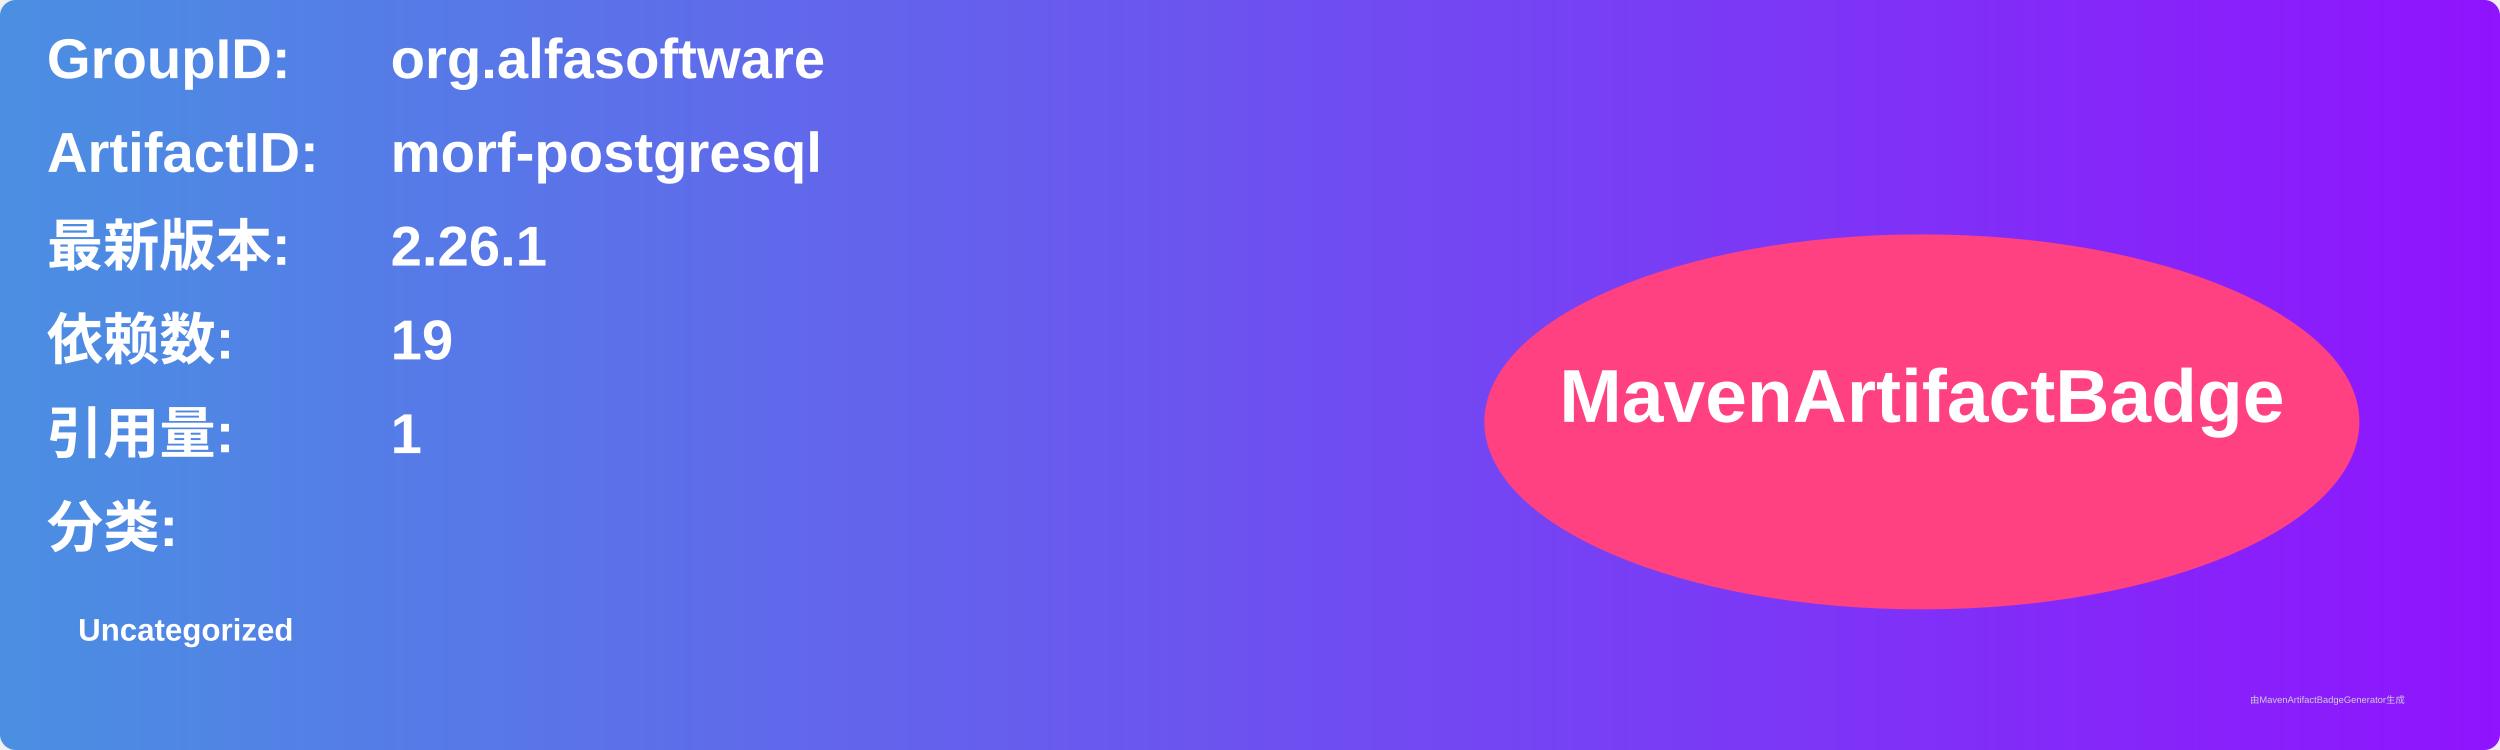
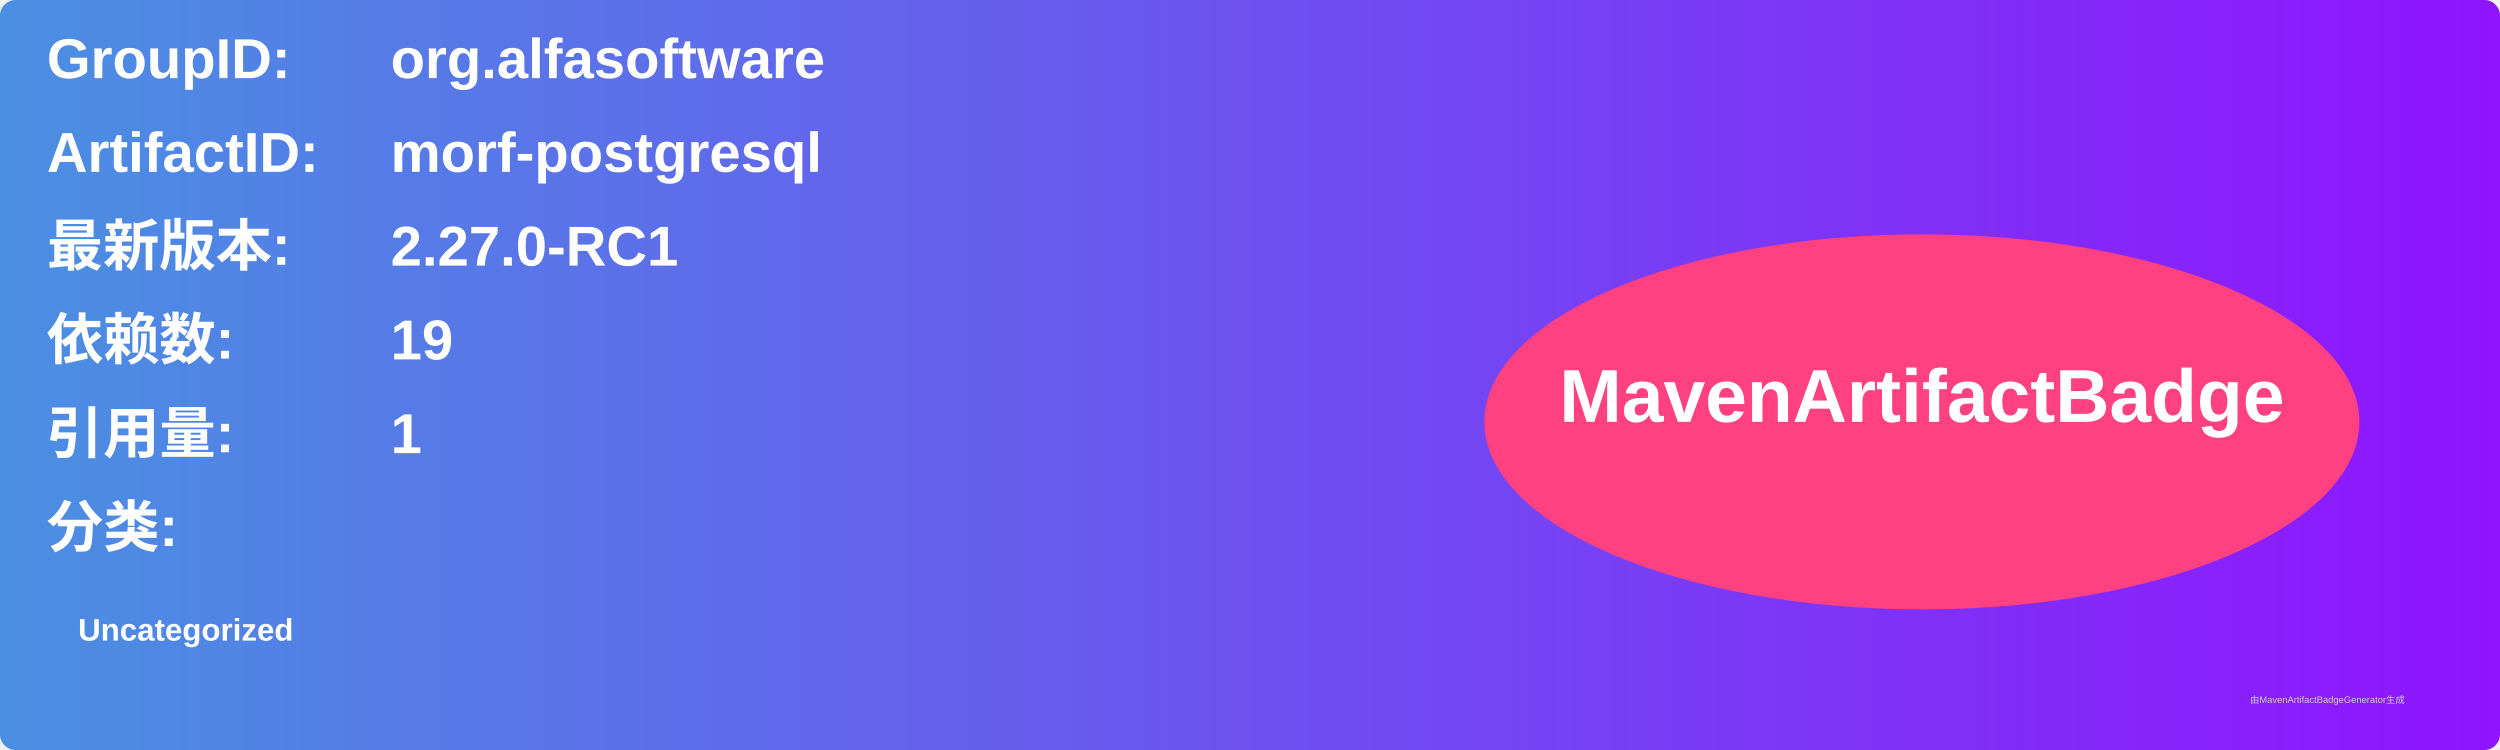
<svg xmlns="http://www.w3.org/2000/svg" width="800" height="240" viewBox="0 0 800 240">
  <linearGradient id="grad" x1="0%" y1="0%" x2="100%" y2="0%">
    <stop offset="0%" stop-color="#4a90e2" />
    <stop offset="100%" stop-color="#9013fe" />
  </linearGradient>
  <rect width="100%" height="100%" rx="5" ry="5" fill="url(#grad)" />
  <g transform="translate(15, 15)">
    <text x="0" y="10" font-family="Arial" font-size="18" fill="white" font-weight="bold" width="260">GroupID:</text>
    <text x="110" y="10" font-family="Arial" font-size="18" fill="white" font-weight="bold" width="460">org.alfasoftware</text>
    <text x="0" y="40" font-family="Arial" font-size="18" fill="white" font-weight="bold" width="260">ArtifactID:</text>
    <text x="110" y="40" font-family="Arial" font-size="18" fill="white" font-weight="bold" width="460">morf-postgresql</text>
    <text x="0" y="70" font-family="Arial" font-size="18" fill="white" font-weight="bold">最新版本:</text>
    <text x="110" y="70" font-family="Arial" font-size="18" fill="white" font-weight="bold">
-       <tspan font-weight="bold">2.26.1</tspan>
+       <tspan font-weight="bold">2.27.0-RC1</tspan>
    </text>
    <text x="0" y="100" font-family="Arial" font-size="18" fill="white" font-weight="bold">依赖数: </text>
    <text x="110" y="100" font-family="Arial" font-size="18" fill="white">
      <tspan font-weight="bold">19</tspan>
    </text>
    <text x="0" y="130" font-family="Arial" font-size="18" fill="white" font-weight="bold">引用量: </text>
    <text x="110" y="130" font-family="Arial" font-size="18" fill="white">
      <tspan font-weight="bold">1</tspan>
    </text>
    <text x="0" y="160" font-family="Arial" font-size="18" fill="white" font-weight="bold">分类:</text>
    <text x="10" y="190" font-family="Arial" font-size="10" fill="white">
      <tspan font-weight="bold">Uncategorized</tspan>
    </text>
    <ellipse cx="600" cy="120" rx="140" ry="60" fill="#ff4081" />
    <text x="600" y="120" text-anchor="middle" font-family="Arial" font-size="24" fill="white" font-weight="bold">MavenArtifactBadge</text>
  </g>
  <text x="720" y="225" font-family="Arial" font-size="3" fill="#d0d0d0">由MavenArtifactBadgeGenerator生成</text>
</svg>
